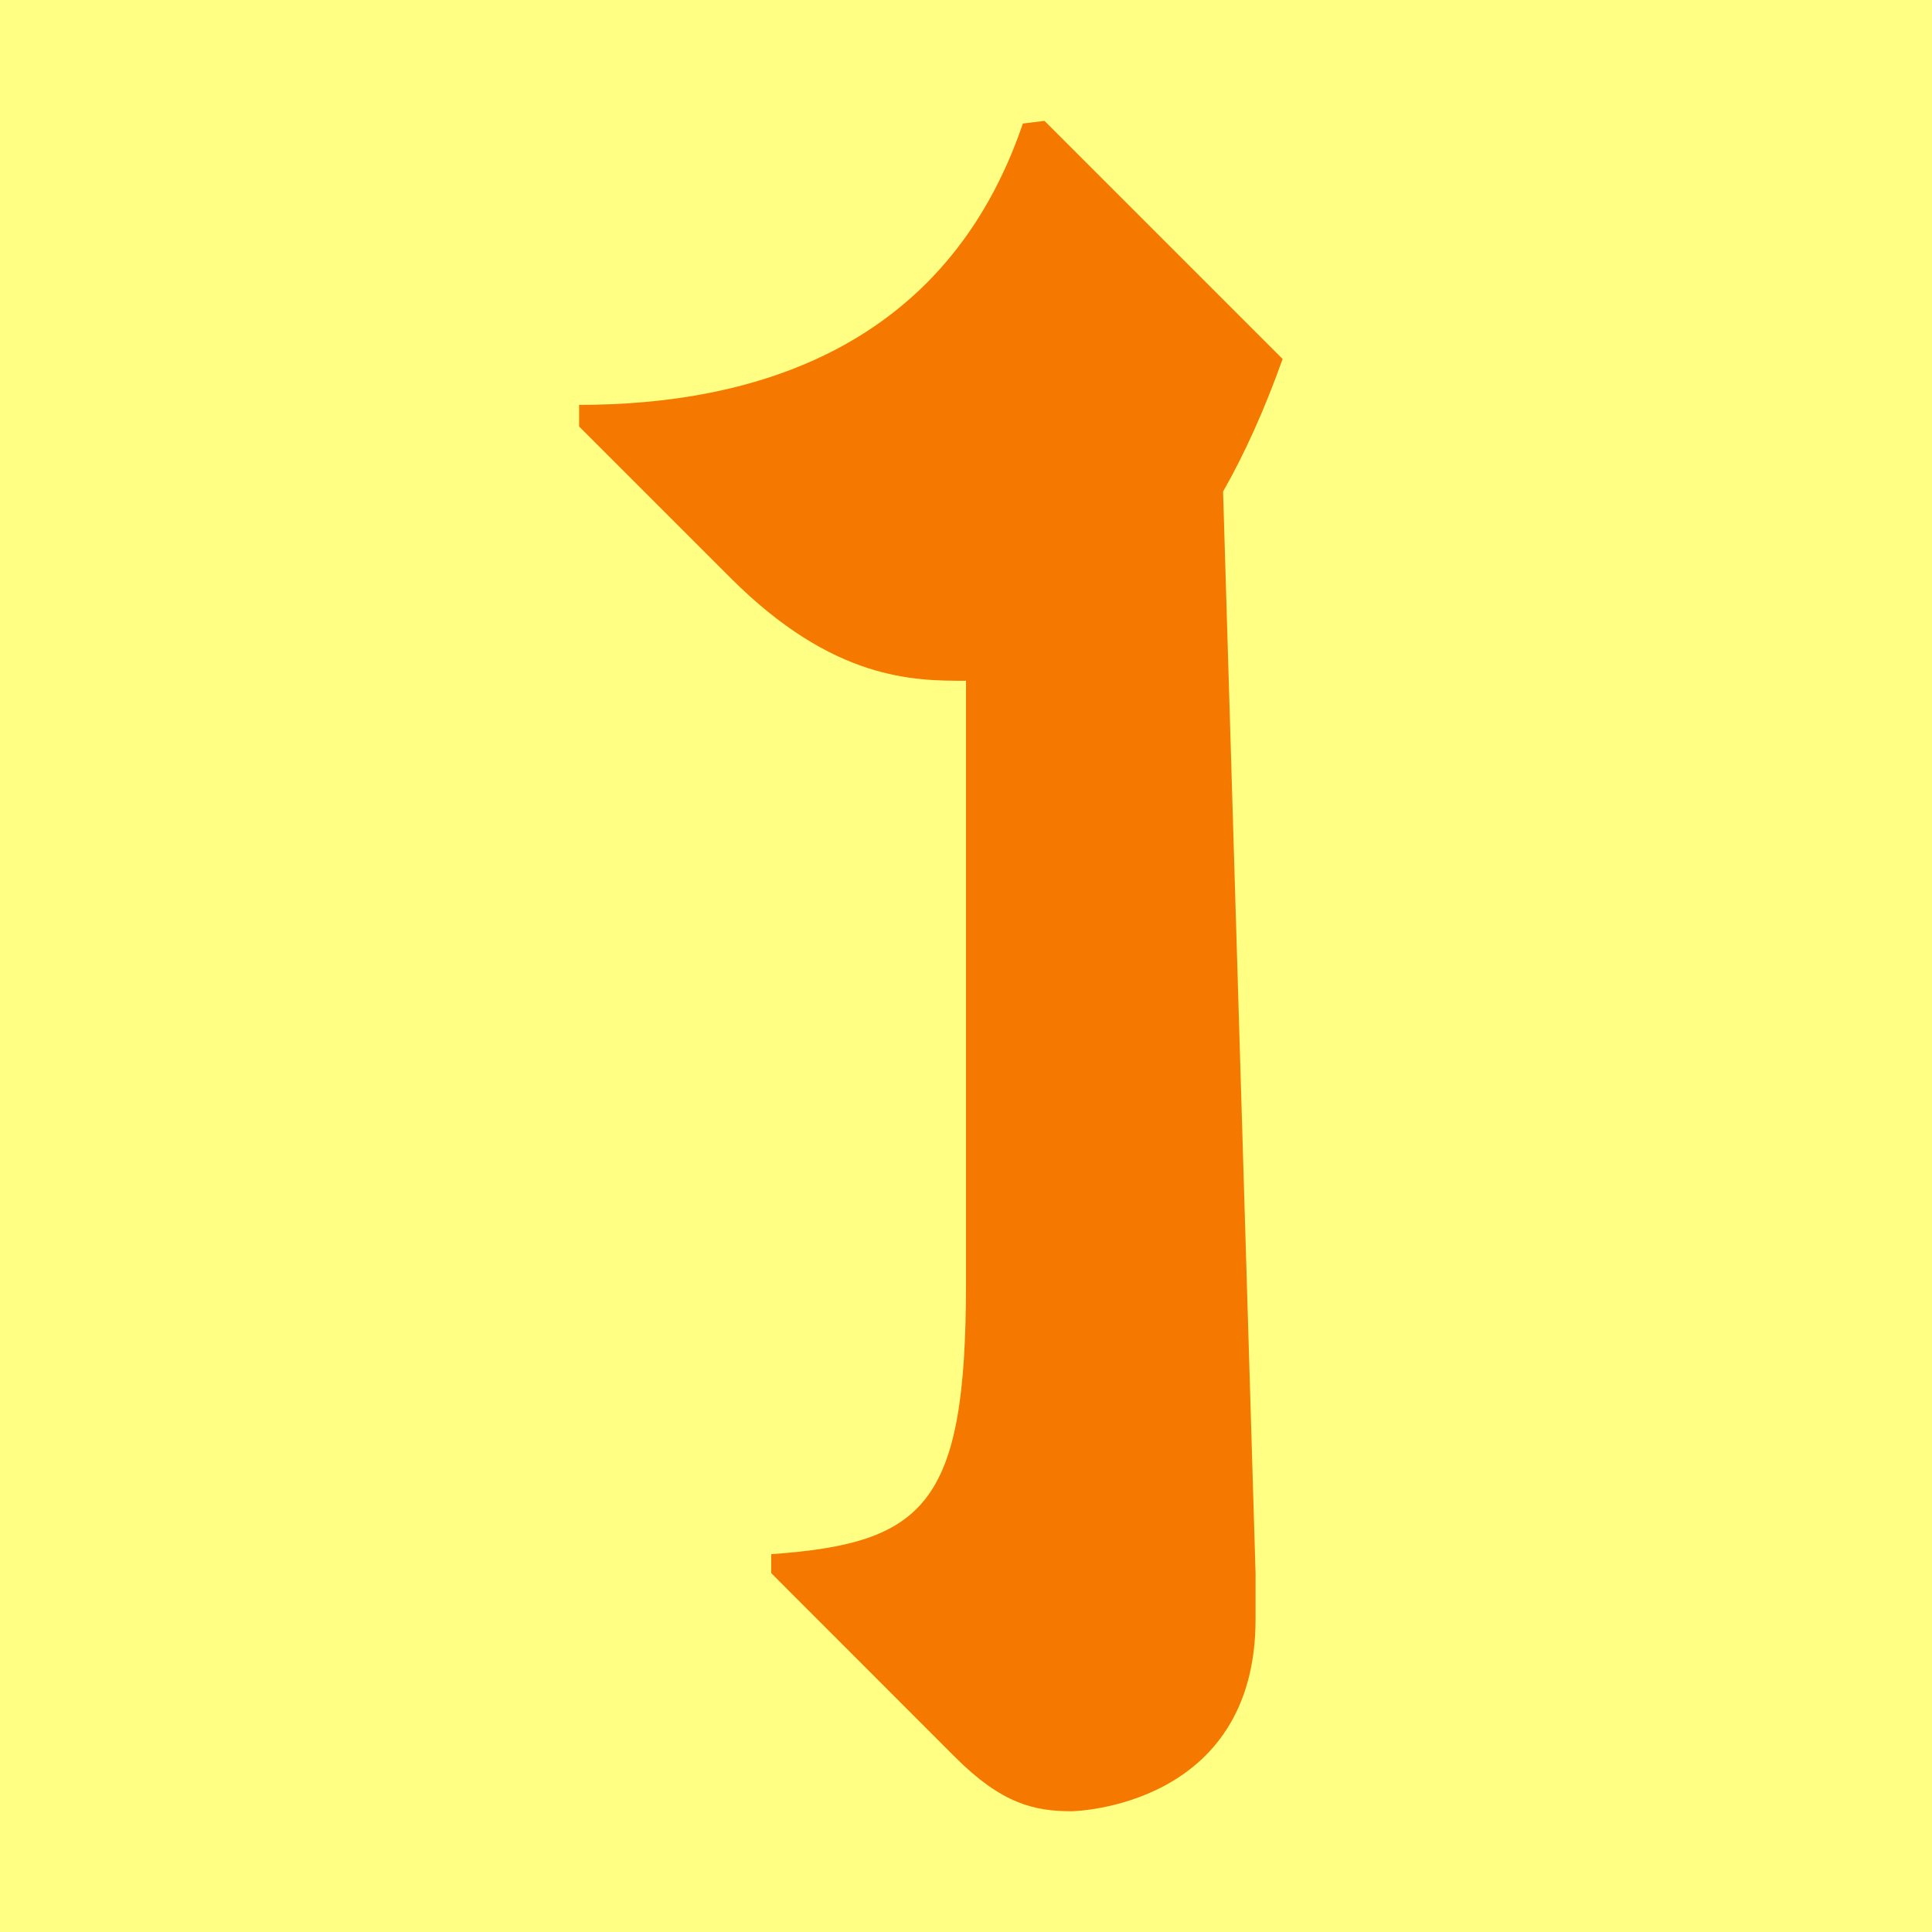
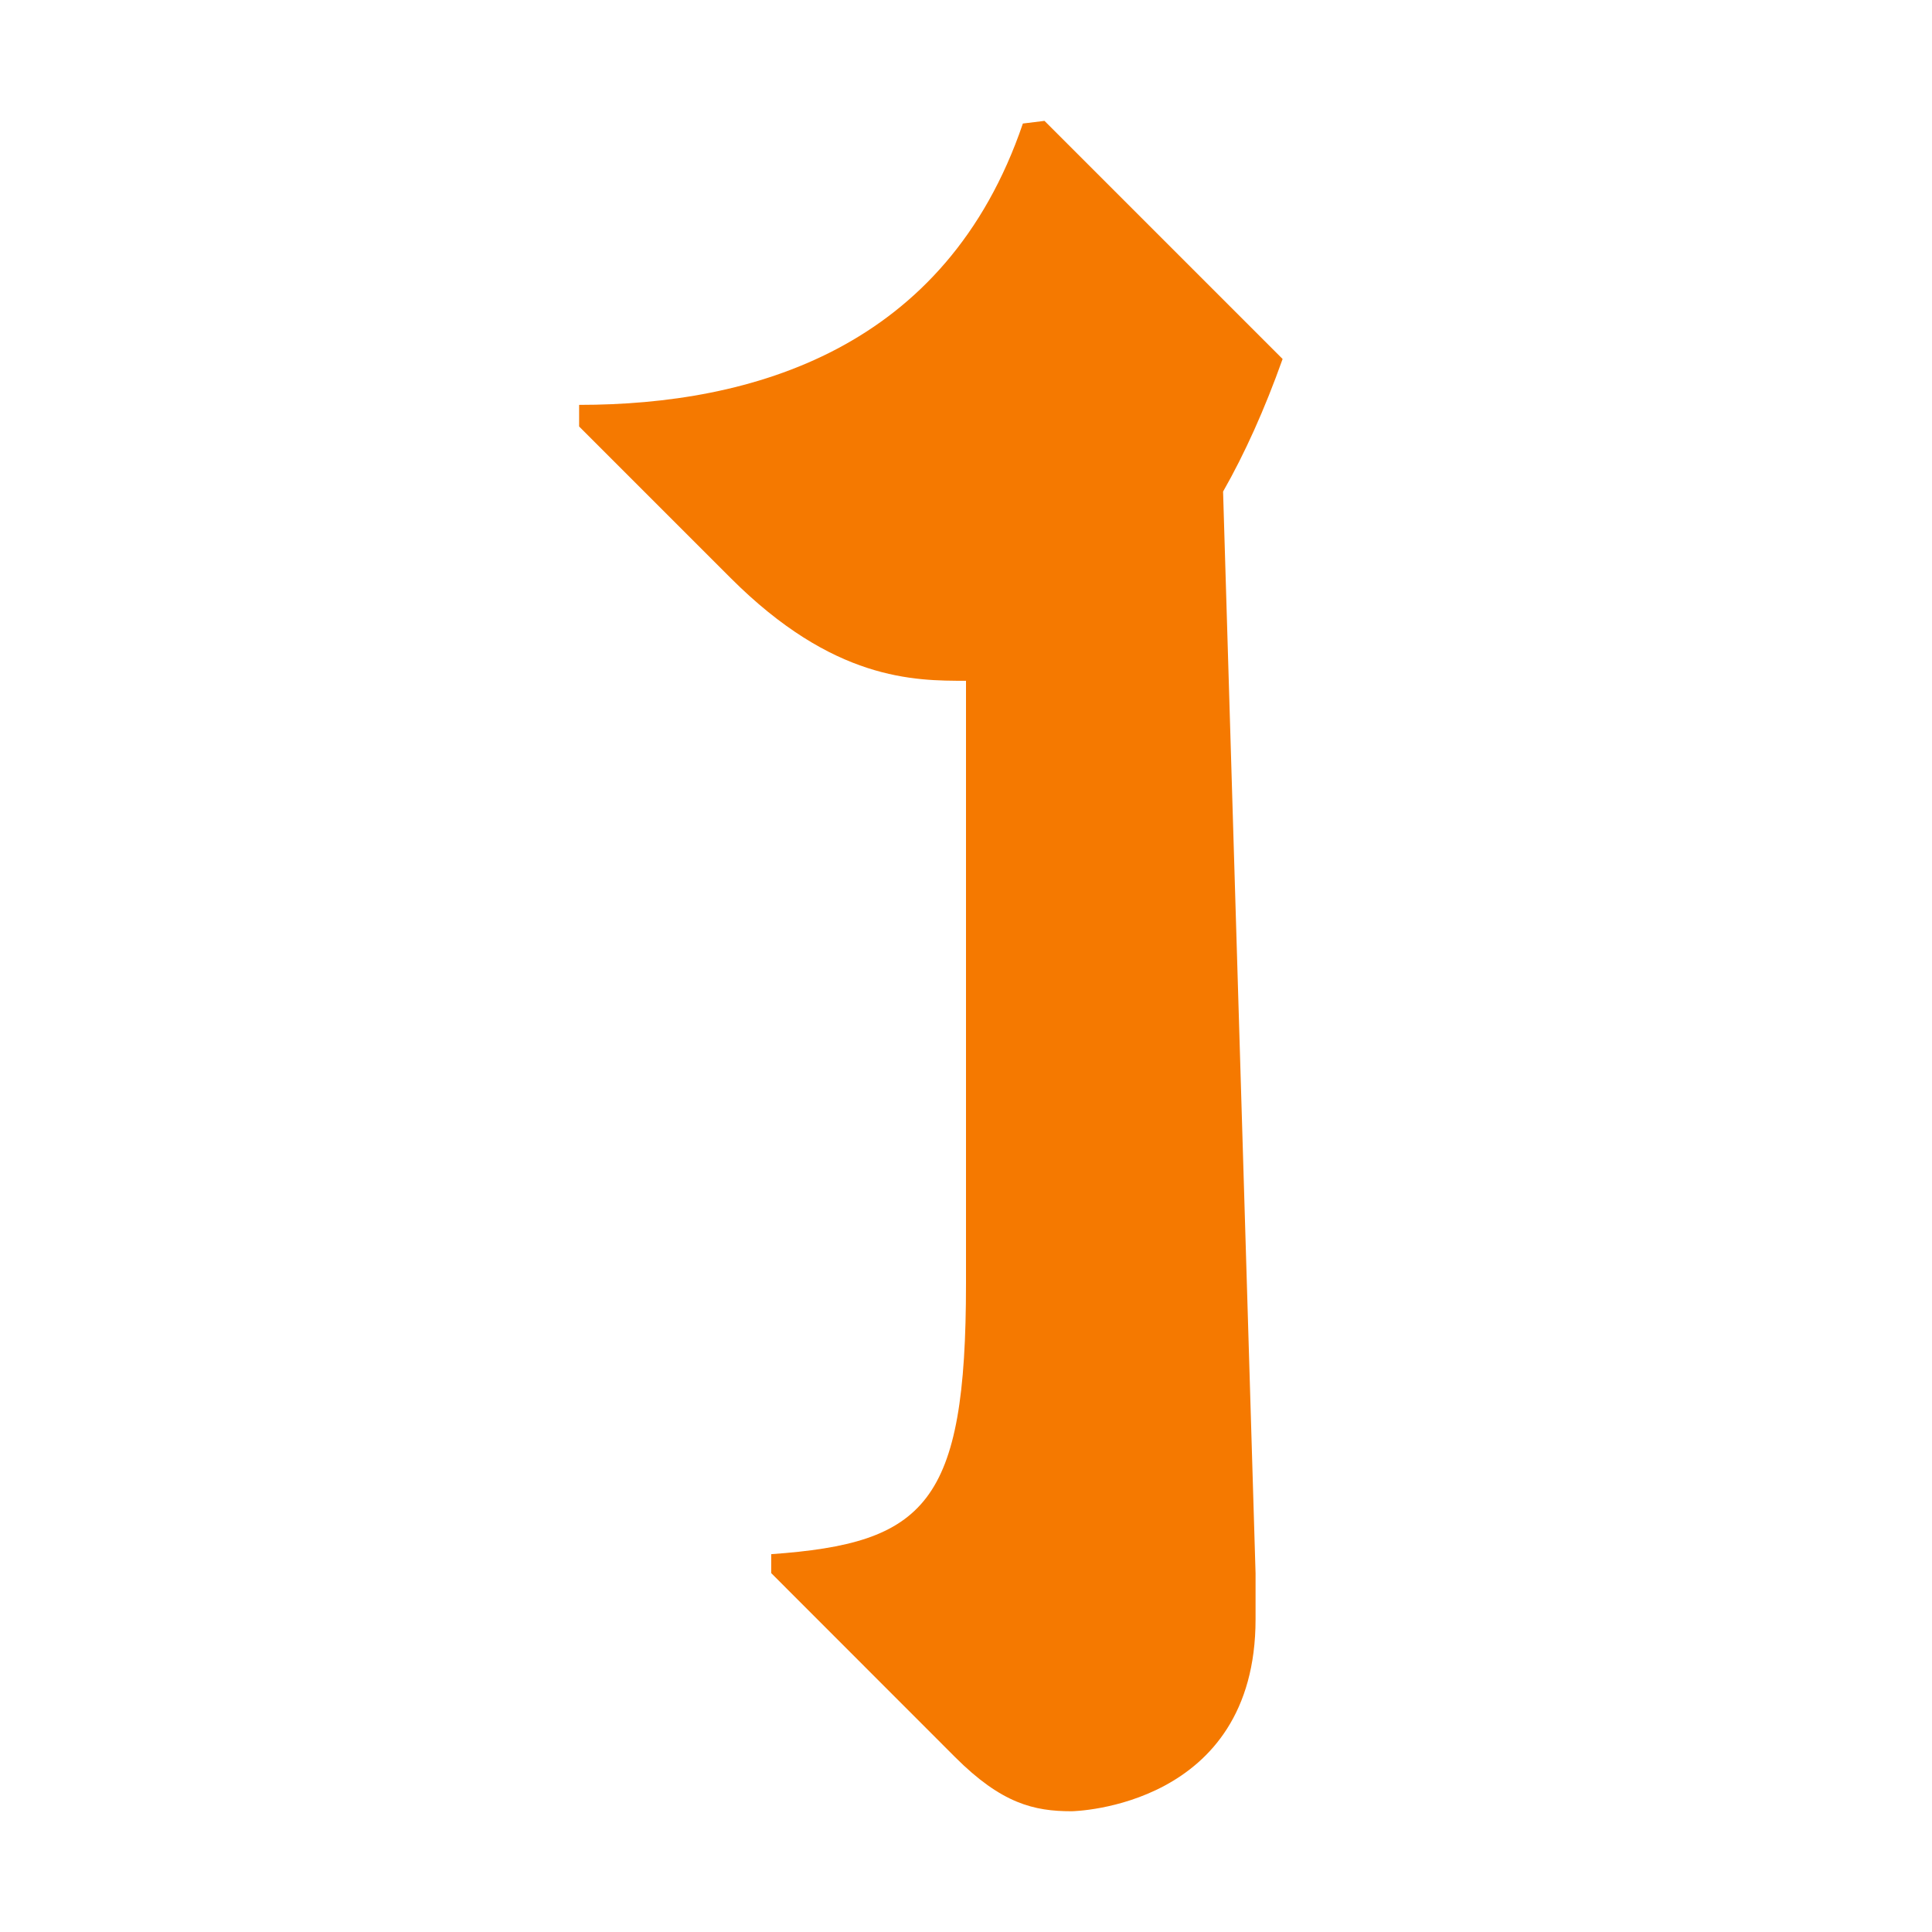
<svg xmlns="http://www.w3.org/2000/svg" width="16" height="16" viewBox="0 0 16 16" version="1.1" id="svg5" xml:space="preserve">
  <defs id="defs2" />
  <g id="layer1">
-     <rect style="opacity:1;fill:#ffff83;stroke:none;stroke-width:4.438;stroke-linejoin:bevel;stop-color:#000000;fill-opacity:1" id="rect691" width="16" height="16" x="0" y="0" />
    <path d="M 6.387,12.871 C 7.664,12.78 8,12.458 8,10.63 V 5.638 c -0.43,0 -1.098,0 -1.949,-0.851 L 4.796,3.532 V 3.353 c 1.432,0 3.039,-0.461 3.675,-2.33 l 0.179,-0.022 1.972,1.972 c -0.149,0.418 -0.314,0.784 -0.493,1.098 l 0.269,8.958 v 0.381 C 10.398,14.966 8.896,15 8.874,15 8.564,15 8.295,14.937 7.91,14.552 L 6.387,13.028 Z" id="path502" style="fill:#f57900;stroke-width:1" />
  </g>
</svg>
